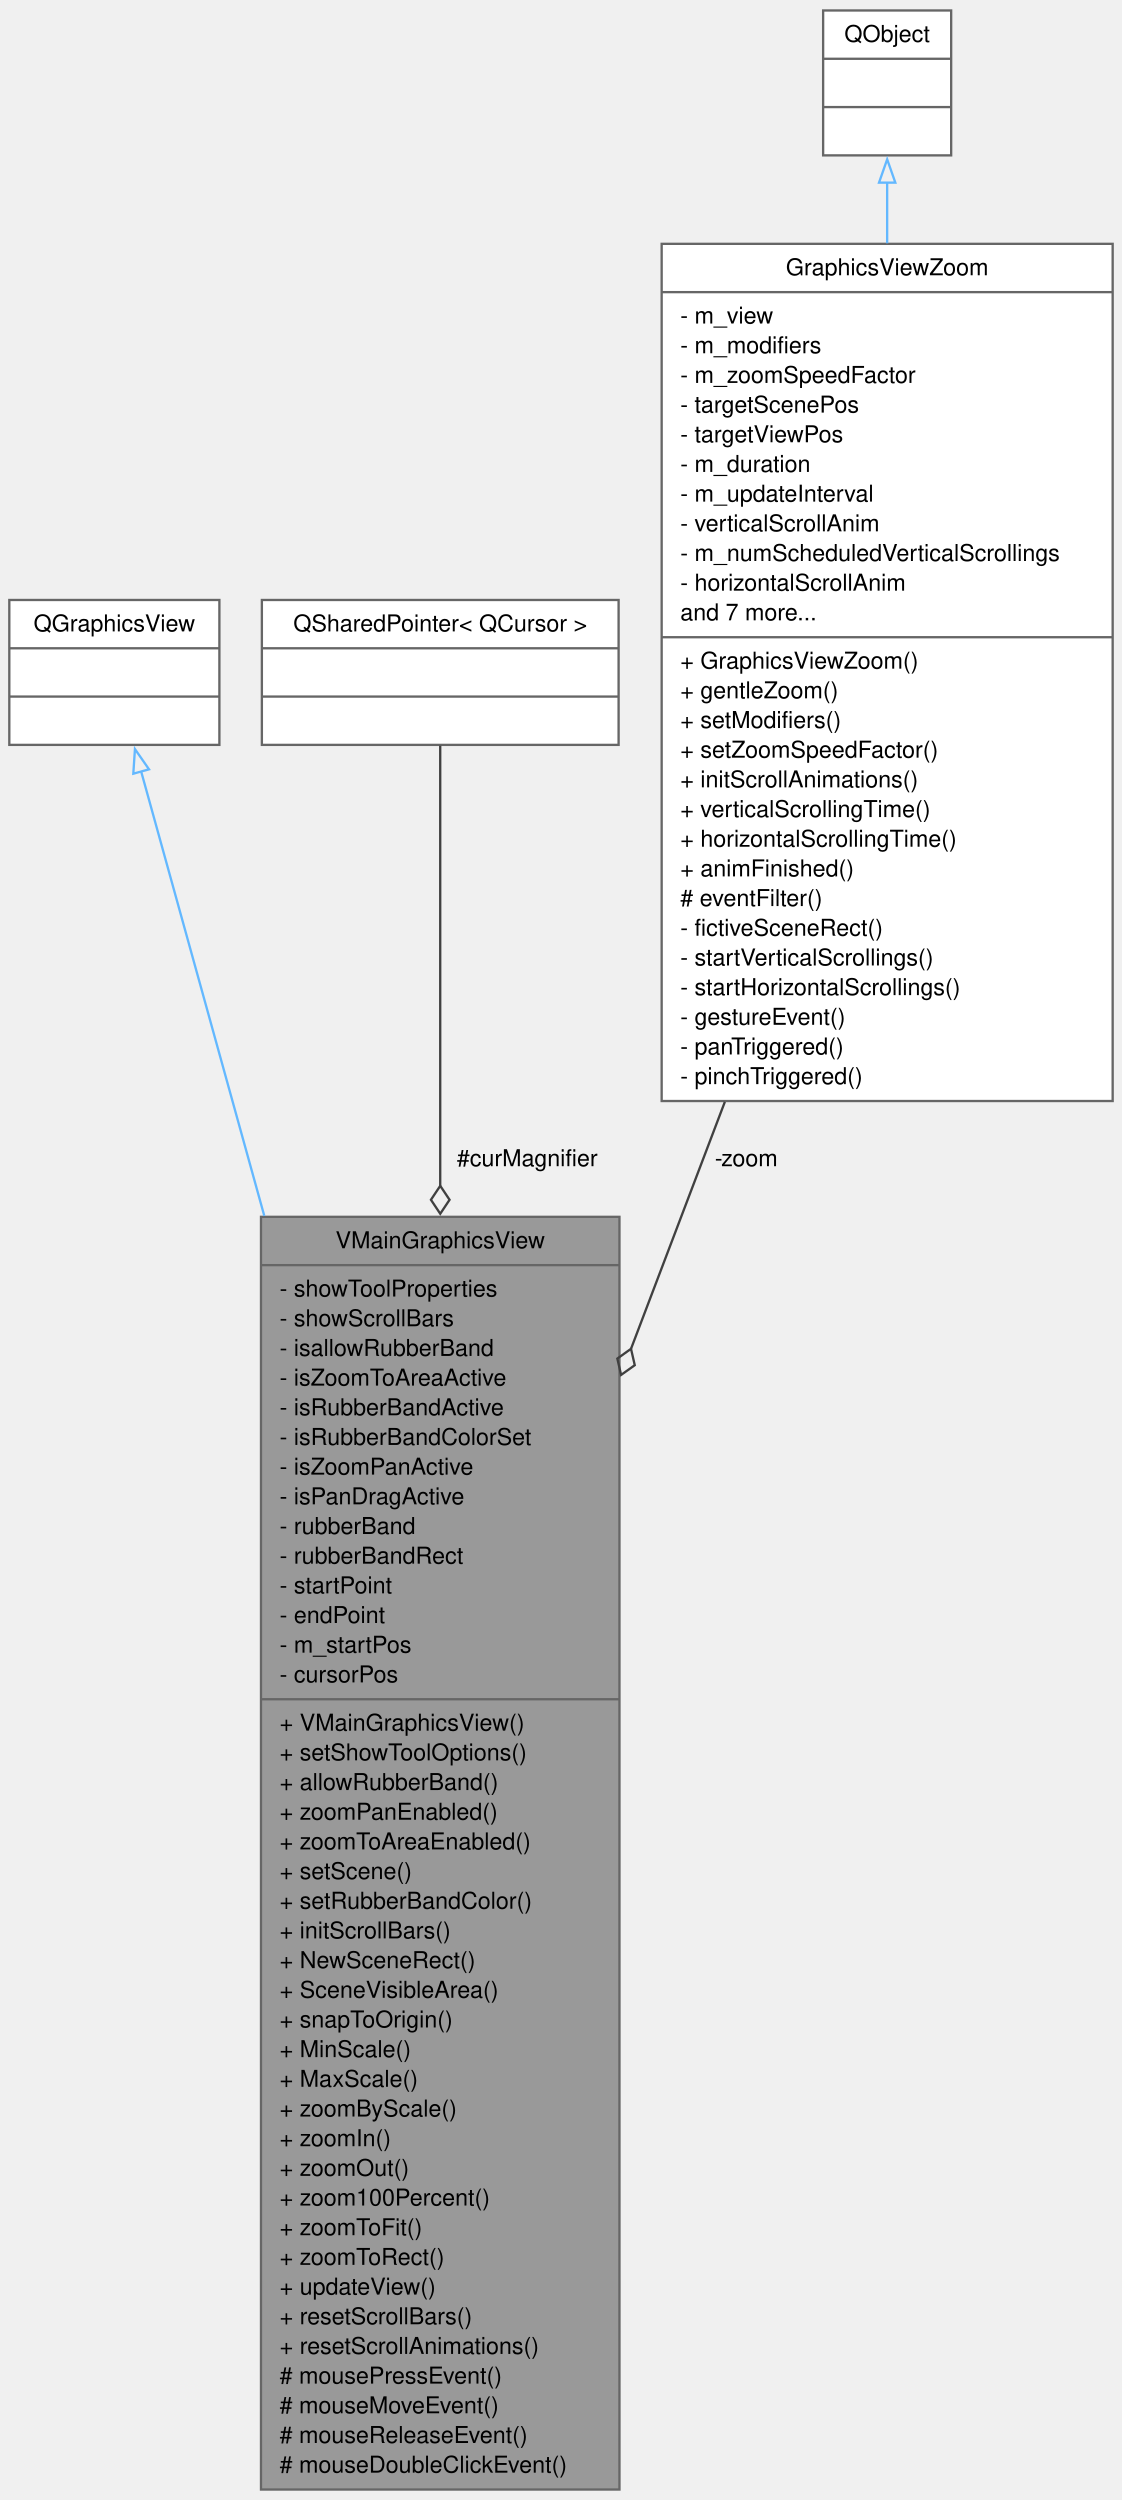
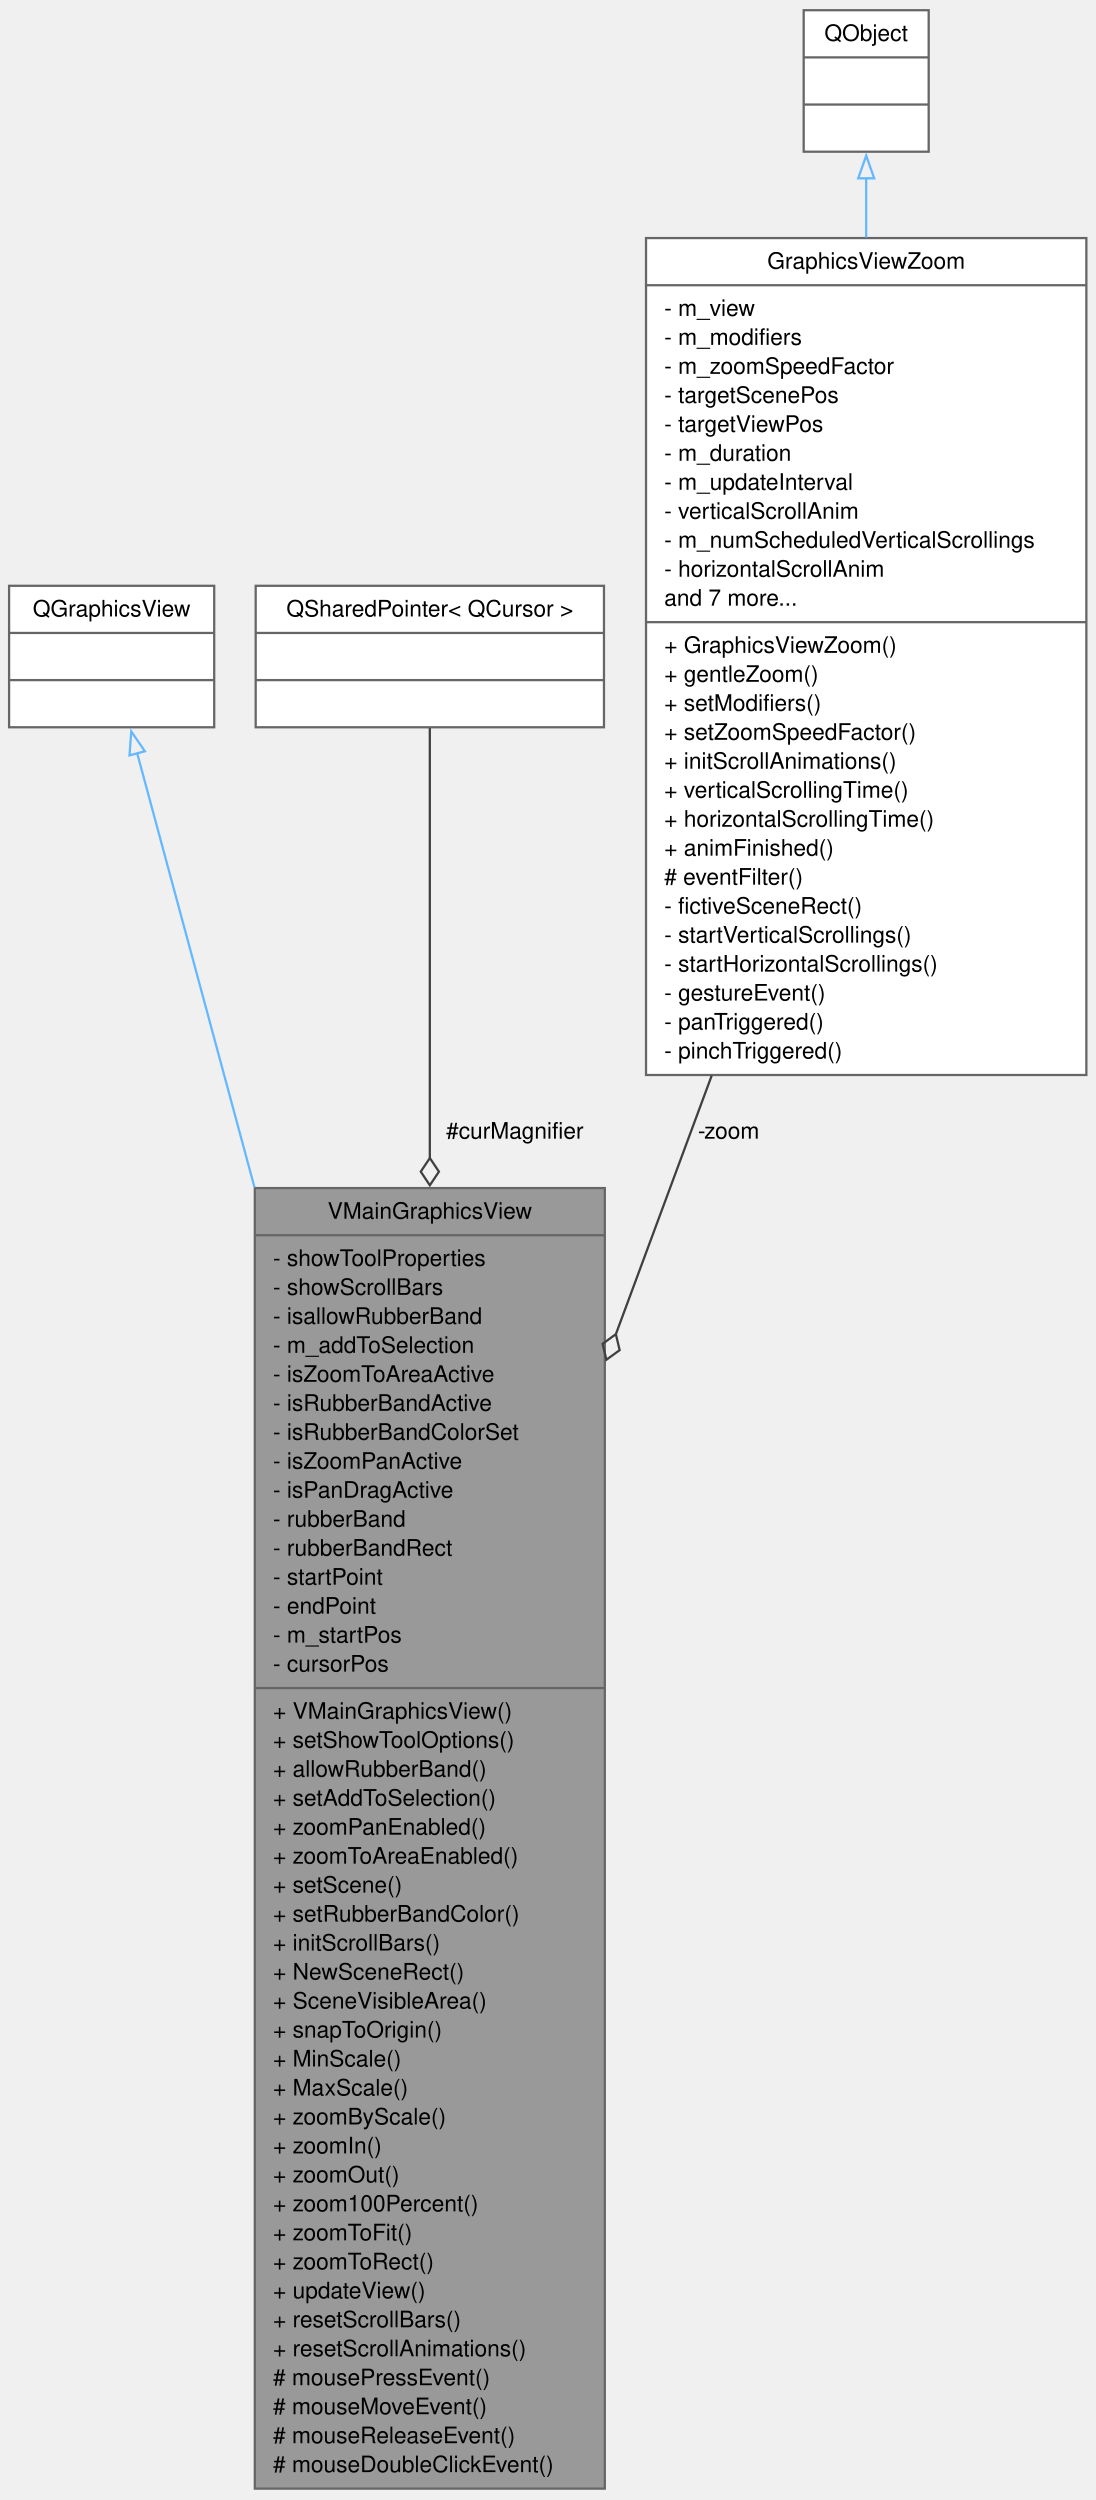
- <svg xmlns="http://www.w3.org/2000/svg" xmlns:xlink="http://www.w3.org/1999/xlink" width="482pt" height="1074pt" viewBox="0.00 0.00 482.00 1074.00">
-   <g id="graph0" class="graph" transform="scale(1 1) rotate(0) translate(4 1070)">
+ <svg xmlns="http://www.w3.org/2000/svg" xmlns:xlink="http://www.w3.org/1999/xlink" width="482pt" height="1100pt" viewBox="0.00 0.00 482.00 1100.00">
+   <g id="graph0" class="graph" transform="scale(1 1) rotate(0) translate(4 1095.5)">
    <g id="node1" class="node">
      <g id="a_node1">
        <a xlink:title="The VMainGraphicsView class main scene view.">
-           <polygon fill="#999999" stroke="#666666" points="108.12,-0.5 108.12,-547.25 262.12,-547.25 262.12,-0.5 108.12,-0.5" />
-           <text xml:space="preserve" text-anchor="middle" x="185.12" y="-533.75" font-family="Helvetica,sans-Serif" font-size="10.00">VMainGraphicsView</text>
-           <polyline fill="none" stroke="#666666" points="108.12,-526.5 262.12,-526.5" />
-           <text xml:space="preserve" text-anchor="start" x="116.12" y="-513" font-family="Helvetica,sans-Serif" font-size="10.00">- showToolProperties</text>
-           <text xml:space="preserve" text-anchor="start" x="116.12" y="-500.25" font-family="Helvetica,sans-Serif" font-size="10.00">- showScrollBars</text>
-           <text xml:space="preserve" text-anchor="start" x="116.12" y="-487.5" font-family="Helvetica,sans-Serif" font-size="10.00">- isallowRubberBand</text>
-           <text xml:space="preserve" text-anchor="start" x="116.12" y="-474.75" font-family="Helvetica,sans-Serif" font-size="10.00">- isZoomToAreaActive</text>
-           <text xml:space="preserve" text-anchor="start" x="116.12" y="-462" font-family="Helvetica,sans-Serif" font-size="10.00">- isRubberBandActive</text>
-           <text xml:space="preserve" text-anchor="start" x="116.12" y="-449.25" font-family="Helvetica,sans-Serif" font-size="10.00">- isRubberBandColorSet</text>
-           <text xml:space="preserve" text-anchor="start" x="116.12" y="-436.5" font-family="Helvetica,sans-Serif" font-size="10.00">- isZoomPanActive</text>
-           <text xml:space="preserve" text-anchor="start" x="116.12" y="-423.75" font-family="Helvetica,sans-Serif" font-size="10.00">- isPanDragActive</text>
-           <text xml:space="preserve" text-anchor="start" x="116.12" y="-411" font-family="Helvetica,sans-Serif" font-size="10.00">- rubberBand</text>
-           <text xml:space="preserve" text-anchor="start" x="116.12" y="-398.25" font-family="Helvetica,sans-Serif" font-size="10.00">- rubberBandRect</text>
-           <text xml:space="preserve" text-anchor="start" x="116.12" y="-385.5" font-family="Helvetica,sans-Serif" font-size="10.00">- startPoint</text>
-           <text xml:space="preserve" text-anchor="start" x="116.12" y="-372.75" font-family="Helvetica,sans-Serif" font-size="10.00">- endPoint</text>
-           <text xml:space="preserve" text-anchor="start" x="116.12" y="-360" font-family="Helvetica,sans-Serif" font-size="10.00">- m_startPos</text>
-           <text xml:space="preserve" text-anchor="start" x="116.12" y="-347.25" font-family="Helvetica,sans-Serif" font-size="10.00">- cursorPos</text>
-           <polyline fill="none" stroke="#666666" points="108.12,-340 262.12,-340" />
-           <text xml:space="preserve" text-anchor="start" x="116.12" y="-326.5" font-family="Helvetica,sans-Serif" font-size="10.00">+ VMainGraphicsView()</text>
-           <text xml:space="preserve" text-anchor="start" x="116.12" y="-313.75" font-family="Helvetica,sans-Serif" font-size="10.00">+ setShowToolOptions()</text>
-           <text xml:space="preserve" text-anchor="start" x="116.12" y="-301" font-family="Helvetica,sans-Serif" font-size="10.00">+ allowRubberBand()</text>
+           <polygon fill="#999999" stroke="#666666" points="108.12,-0.5 108.12,-572.75 262.12,-572.75 262.12,-0.5 108.12,-0.5" />
+           <text xml:space="preserve" text-anchor="middle" x="185.12" y="-559.25" font-family="Helvetica,sans-Serif" font-size="10.00">VMainGraphicsView</text>
+           <polyline fill="none" stroke="#666666" points="108.12,-552 262.12,-552" />
+           <text xml:space="preserve" text-anchor="start" x="116.12" y="-538.5" font-family="Helvetica,sans-Serif" font-size="10.00">- showToolProperties</text>
+           <text xml:space="preserve" text-anchor="start" x="116.12" y="-525.75" font-family="Helvetica,sans-Serif" font-size="10.00">- showScrollBars</text>
+           <text xml:space="preserve" text-anchor="start" x="116.12" y="-513" font-family="Helvetica,sans-Serif" font-size="10.00">- isallowRubberBand</text>
+           <text xml:space="preserve" text-anchor="start" x="116.12" y="-500.25" font-family="Helvetica,sans-Serif" font-size="10.00">- m_addToSelection</text>
+           <text xml:space="preserve" text-anchor="start" x="116.12" y="-487.5" font-family="Helvetica,sans-Serif" font-size="10.00">- isZoomToAreaActive</text>
+           <text xml:space="preserve" text-anchor="start" x="116.12" y="-474.75" font-family="Helvetica,sans-Serif" font-size="10.00">- isRubberBandActive</text>
+           <text xml:space="preserve" text-anchor="start" x="116.12" y="-462" font-family="Helvetica,sans-Serif" font-size="10.00">- isRubberBandColorSet</text>
+           <text xml:space="preserve" text-anchor="start" x="116.12" y="-449.25" font-family="Helvetica,sans-Serif" font-size="10.00">- isZoomPanActive</text>
+           <text xml:space="preserve" text-anchor="start" x="116.12" y="-436.5" font-family="Helvetica,sans-Serif" font-size="10.00">- isPanDragActive</text>
+           <text xml:space="preserve" text-anchor="start" x="116.12" y="-423.75" font-family="Helvetica,sans-Serif" font-size="10.00">- rubberBand</text>
+           <text xml:space="preserve" text-anchor="start" x="116.12" y="-411" font-family="Helvetica,sans-Serif" font-size="10.00">- rubberBandRect</text>
+           <text xml:space="preserve" text-anchor="start" x="116.12" y="-398.25" font-family="Helvetica,sans-Serif" font-size="10.00">- startPoint</text>
+           <text xml:space="preserve" text-anchor="start" x="116.12" y="-385.5" font-family="Helvetica,sans-Serif" font-size="10.00">- endPoint</text>
+           <text xml:space="preserve" text-anchor="start" x="116.12" y="-372.75" font-family="Helvetica,sans-Serif" font-size="10.00">- m_startPos</text>
+           <text xml:space="preserve" text-anchor="start" x="116.12" y="-360" font-family="Helvetica,sans-Serif" font-size="10.00">- cursorPos</text>
+           <polyline fill="none" stroke="#666666" points="108.12,-352.75 262.12,-352.75" />
+           <text xml:space="preserve" text-anchor="start" x="116.12" y="-339.25" font-family="Helvetica,sans-Serif" font-size="10.00">+ VMainGraphicsView()</text>
+           <text xml:space="preserve" text-anchor="start" x="116.12" y="-326.5" font-family="Helvetica,sans-Serif" font-size="10.00">+ setShowToolOptions()</text>
+           <text xml:space="preserve" text-anchor="start" x="116.12" y="-313.75" font-family="Helvetica,sans-Serif" font-size="10.00">+ allowRubberBand()</text>
+           <text xml:space="preserve" text-anchor="start" x="116.12" y="-301" font-family="Helvetica,sans-Serif" font-size="10.00">+ setAddToSelection()</text>
          <text xml:space="preserve" text-anchor="start" x="116.12" y="-288.25" font-family="Helvetica,sans-Serif" font-size="10.00">+ zoomPanEnabled()</text>
          <text xml:space="preserve" text-anchor="start" x="116.12" y="-275.5" font-family="Helvetica,sans-Serif" font-size="10.00">+ zoomToAreaEnabled()</text>
          <text xml:space="preserve" text-anchor="start" x="116.12" y="-262.75" font-family="Helvetica,sans-Serif" font-size="10.00">+ setScene()</text>
          <text xml:space="preserve" text-anchor="start" x="116.12" y="-250" font-family="Helvetica,sans-Serif" font-size="10.00">+ setRubberBandColor()</text>
          <text xml:space="preserve" text-anchor="start" x="116.12" y="-237.25" font-family="Helvetica,sans-Serif" font-size="10.00">+ initScrollBars()</text>
          <text xml:space="preserve" text-anchor="start" x="116.12" y="-224.5" font-family="Helvetica,sans-Serif" font-size="10.00">+ NewSceneRect()</text>
          <text xml:space="preserve" text-anchor="start" x="116.12" y="-211.75" font-family="Helvetica,sans-Serif" font-size="10.00">+ SceneVisibleArea()</text>
          <text xml:space="preserve" text-anchor="start" x="116.12" y="-199" font-family="Helvetica,sans-Serif" font-size="10.00">+ snapToOrigin()</text>
          <text xml:space="preserve" text-anchor="start" x="116.12" y="-186.25" font-family="Helvetica,sans-Serif" font-size="10.00">+ MinScale()</text>
          <text xml:space="preserve" text-anchor="start" x="116.12" y="-173.5" font-family="Helvetica,sans-Serif" font-size="10.00">+ MaxScale()</text>
          <text xml:space="preserve" text-anchor="start" x="116.12" y="-160.75" font-family="Helvetica,sans-Serif" font-size="10.00">+ zoomByScale()</text>
          <text xml:space="preserve" text-anchor="start" x="116.12" y="-148" font-family="Helvetica,sans-Serif" font-size="10.00">+ zoomIn()</text>
          <text xml:space="preserve" text-anchor="start" x="116.12" y="-135.25" font-family="Helvetica,sans-Serif" font-size="10.00">+ zoomOut()</text>
          <text xml:space="preserve" text-anchor="start" x="116.12" y="-122.5" font-family="Helvetica,sans-Serif" font-size="10.00">+ zoom100Percent()</text>
          <text xml:space="preserve" text-anchor="start" x="116.12" y="-109.75" font-family="Helvetica,sans-Serif" font-size="10.00">+ zoomToFit()</text>
          <text xml:space="preserve" text-anchor="start" x="116.12" y="-97" font-family="Helvetica,sans-Serif" font-size="10.00">+ zoomToRect()</text>
          <text xml:space="preserve" text-anchor="start" x="116.12" y="-84.25" font-family="Helvetica,sans-Serif" font-size="10.00">+ updateView()</text>
          <text xml:space="preserve" text-anchor="start" x="116.12" y="-71.5" font-family="Helvetica,sans-Serif" font-size="10.00">+ resetScrollBars()</text>
          <text xml:space="preserve" text-anchor="start" x="116.12" y="-58.75" font-family="Helvetica,sans-Serif" font-size="10.00">+ resetScrollAnimations()</text>
          <text xml:space="preserve" text-anchor="start" x="116.12" y="-46" font-family="Helvetica,sans-Serif" font-size="10.00"># mousePressEvent()</text>
          <text xml:space="preserve" text-anchor="start" x="116.12" y="-33.25" font-family="Helvetica,sans-Serif" font-size="10.00"># mouseMoveEvent()</text>
          <text xml:space="preserve" text-anchor="start" x="116.12" y="-20.5" font-family="Helvetica,sans-Serif" font-size="10.00"># mouseReleaseEvent()</text>
          <text xml:space="preserve" text-anchor="start" x="116.12" y="-7.75" font-family="Helvetica,sans-Serif" font-size="10.00"># mouseDoubleClickEvent()</text>
        </a>
      </g>
    </g>
    <g id="node2" class="node">
      <g id="a_node2">
        <a xlink:title=" ">
-           <polygon fill="white" stroke="#666666" points="0,-750 0,-812.25 90.25,-812.25 90.25,-750 0,-750" />
-           <text xml:space="preserve" text-anchor="middle" x="45.12" y="-798.75" font-family="Helvetica,sans-Serif" font-size="10.00">QGraphicsView</text>
-           <polyline fill="none" stroke="#666666" points="0,-791.5 90.25,-791.5" />
-           <text xml:space="preserve" text-anchor="middle" x="45.12" y="-778" font-family="Helvetica,sans-Serif" font-size="10.00"> </text>
-           <polyline fill="none" stroke="#666666" points="0,-770.75 90.25,-770.75" />
-           <text xml:space="preserve" text-anchor="middle" x="45.12" y="-757.25" font-family="Helvetica,sans-Serif" font-size="10.00"> </text>
+           <polygon fill="white" stroke="#666666" points="0,-775.5 0,-837.75 90.25,-837.75 90.25,-775.5 0,-775.5" />
+           <text xml:space="preserve" text-anchor="middle" x="45.12" y="-824.25" font-family="Helvetica,sans-Serif" font-size="10.00">QGraphicsView</text>
+           <polyline fill="none" stroke="#666666" points="0,-817 90.25,-817" />
+           <text xml:space="preserve" text-anchor="middle" x="45.12" y="-803.5" font-family="Helvetica,sans-Serif" font-size="10.00"> </text>
+           <polyline fill="none" stroke="#666666" points="0,-796.25 90.25,-796.25" />
+           <text xml:space="preserve" text-anchor="middle" x="45.12" y="-782.75" font-family="Helvetica,sans-Serif" font-size="10.00"> </text>
        </a>
      </g>
    </g>
    <g id="edge1" class="edge">
-       <path fill="none" stroke="#63b8ff" d="M56.61,-738.69C68.68,-695.11 88.78,-622.58 109.54,-547.66" />
-       <polygon fill="none" stroke="#63b8ff" points="53.27,-737.63 53.97,-748.2 60.01,-739.5 53.27,-737.63" />
+       <path fill="none" stroke="#63b8ff" d="M56.32,-764.22C68.06,-720.77 87.61,-648.43 107.98,-573.07" />
+       <polygon fill="none" stroke="#63b8ff" points="52.99,-763.13 53.75,-773.69 59.74,-764.95 52.99,-763.13" />
    </g>
    <g id="node3" class="node">
      <g id="a_node3">
        <a xlink:href="../../dd/daa/classQSharedPointer.html" target="_top" xlink:title=" ">
-           <polygon fill="white" stroke="#666666" points="108.5,-750 108.5,-812.25 261.75,-812.25 261.75,-750 108.5,-750" />
-           <text xml:space="preserve" text-anchor="middle" x="185.12" y="-798.75" font-family="Helvetica,sans-Serif" font-size="10.00">QSharedPointer&lt; QCursor &gt;</text>
-           <polyline fill="none" stroke="#666666" points="108.5,-791.5 261.75,-791.5" />
-           <text xml:space="preserve" text-anchor="middle" x="185.12" y="-778" font-family="Helvetica,sans-Serif" font-size="10.00"> </text>
-           <polyline fill="none" stroke="#666666" points="108.5,-770.75 261.75,-770.75" />
-           <text xml:space="preserve" text-anchor="middle" x="185.12" y="-757.25" font-family="Helvetica,sans-Serif" font-size="10.00"> </text>
+           <polygon fill="white" stroke="#666666" points="108.5,-775.5 108.5,-837.75 261.75,-837.75 261.75,-775.5 108.5,-775.5" />
+           <text xml:space="preserve" text-anchor="middle" x="185.12" y="-824.25" font-family="Helvetica,sans-Serif" font-size="10.00">QSharedPointer&lt; QCursor &gt;</text>
+           <polyline fill="none" stroke="#666666" points="108.5,-817 261.75,-817" />
+           <text xml:space="preserve" text-anchor="middle" x="185.12" y="-803.5" font-family="Helvetica,sans-Serif" font-size="10.00"> </text>
+           <polyline fill="none" stroke="#666666" points="108.5,-796.25 261.75,-796.25" />
+           <text xml:space="preserve" text-anchor="middle" x="185.12" y="-782.75" font-family="Helvetica,sans-Serif" font-size="10.00"> </text>
        </a>
      </g>
    </g>
    <g id="edge2" class="edge">
-       <path fill="none" stroke="#404040" d="M185.12,-749.66C185.12,-710.25 185.12,-637.48 185.12,-560.55" />
-       <polygon fill="none" stroke="#404040" points="185.13,-560.57 181.13,-554.57 185.13,-548.57 189.13,-554.57 185.13,-560.57" />
-       <text xml:space="preserve" text-anchor="middle" x="221.12" y="-569" font-family="Helvetica,sans-Serif" font-size="10.00"> #curMagnifier</text>
+       <path fill="none" stroke="#404040" d="M185.12,-775.16C185.12,-735.87 185.12,-663.34 185.12,-586.02" />
+       <polygon fill="none" stroke="#404040" points="185.13,-585.97 181.13,-579.97 185.13,-573.97 189.13,-579.97 185.13,-585.97" />
+       <text xml:space="preserve" text-anchor="middle" x="221.12" y="-594.5" font-family="Helvetica,sans-Serif" font-size="10.00"> #curMagnifier</text>
    </g>
    <g id="node4" class="node">
      <g id="a_node4">
        <a xlink:href="../../da/d19/classGraphicsViewZoom.html" target="_top" xlink:title=" ">
-           <polygon fill="white" stroke="#666666" points="280.25,-597 280.25,-965.25 474,-965.25 474,-597 280.25,-597" />
-           <text xml:space="preserve" text-anchor="middle" x="377.12" y="-951.75" font-family="Helvetica,sans-Serif" font-size="10.00">GraphicsViewZoom</text>
-           <polyline fill="none" stroke="#666666" points="280.25,-944.5 474,-944.5" />
-           <text xml:space="preserve" text-anchor="start" x="288.25" y="-931" font-family="Helvetica,sans-Serif" font-size="10.00">- m_view</text>
-           <text xml:space="preserve" text-anchor="start" x="288.25" y="-918.25" font-family="Helvetica,sans-Serif" font-size="10.00">- m_modifiers</text>
-           <text xml:space="preserve" text-anchor="start" x="288.25" y="-905.5" font-family="Helvetica,sans-Serif" font-size="10.00">- m_zoomSpeedFactor</text>
-           <text xml:space="preserve" text-anchor="start" x="288.25" y="-892.75" font-family="Helvetica,sans-Serif" font-size="10.00">- targetScenePos</text>
-           <text xml:space="preserve" text-anchor="start" x="288.25" y="-880" font-family="Helvetica,sans-Serif" font-size="10.00">- targetViewPos</text>
-           <text xml:space="preserve" text-anchor="start" x="288.25" y="-867.25" font-family="Helvetica,sans-Serif" font-size="10.00">- m_duration</text>
-           <text xml:space="preserve" text-anchor="start" x="288.25" y="-854.5" font-family="Helvetica,sans-Serif" font-size="10.00">- m_updateInterval</text>
-           <text xml:space="preserve" text-anchor="start" x="288.25" y="-841.75" font-family="Helvetica,sans-Serif" font-size="10.00">- verticalScrollAnim</text>
-           <text xml:space="preserve" text-anchor="start" x="288.25" y="-829" font-family="Helvetica,sans-Serif" font-size="10.00">- m_numScheduledVerticalScrollings</text>
-           <text xml:space="preserve" text-anchor="start" x="288.25" y="-816.25" font-family="Helvetica,sans-Serif" font-size="10.00">- horizontalScrollAnim</text>
-           <text xml:space="preserve" text-anchor="start" x="288.25" y="-803.5" font-family="Helvetica,sans-Serif" font-size="10.00">and 7 more...</text>
-           <polyline fill="none" stroke="#666666" points="280.25,-796.25 474,-796.25" />
-           <text xml:space="preserve" text-anchor="start" x="288.25" y="-782.75" font-family="Helvetica,sans-Serif" font-size="10.00">+ GraphicsViewZoom()</text>
-           <text xml:space="preserve" text-anchor="start" x="288.25" y="-770" font-family="Helvetica,sans-Serif" font-size="10.00">+ gentleZoom()</text>
-           <text xml:space="preserve" text-anchor="start" x="288.25" y="-757.25" font-family="Helvetica,sans-Serif" font-size="10.00">+ setModifiers()</text>
-           <text xml:space="preserve" text-anchor="start" x="288.25" y="-744.5" font-family="Helvetica,sans-Serif" font-size="10.00">+ setZoomSpeedFactor()</text>
-           <text xml:space="preserve" text-anchor="start" x="288.25" y="-731.75" font-family="Helvetica,sans-Serif" font-size="10.00">+ initScrollAnimations()</text>
-           <text xml:space="preserve" text-anchor="start" x="288.25" y="-719" font-family="Helvetica,sans-Serif" font-size="10.00">+ verticalScrollingTime()</text>
-           <text xml:space="preserve" text-anchor="start" x="288.25" y="-706.25" font-family="Helvetica,sans-Serif" font-size="10.00">+ horizontalScrollingTime()</text>
-           <text xml:space="preserve" text-anchor="start" x="288.25" y="-693.5" font-family="Helvetica,sans-Serif" font-size="10.00">+ animFinished()</text>
-           <text xml:space="preserve" text-anchor="start" x="288.25" y="-680.75" font-family="Helvetica,sans-Serif" font-size="10.00"># eventFilter()</text>
-           <text xml:space="preserve" text-anchor="start" x="288.25" y="-668" font-family="Helvetica,sans-Serif" font-size="10.00">- fictiveSceneRect()</text>
-           <text xml:space="preserve" text-anchor="start" x="288.25" y="-655.25" font-family="Helvetica,sans-Serif" font-size="10.00">- startVerticalScrollings()</text>
-           <text xml:space="preserve" text-anchor="start" x="288.25" y="-642.5" font-family="Helvetica,sans-Serif" font-size="10.00">- startHorizontalScrollings()</text>
-           <text xml:space="preserve" text-anchor="start" x="288.25" y="-629.75" font-family="Helvetica,sans-Serif" font-size="10.00">- gestureEvent()</text>
-           <text xml:space="preserve" text-anchor="start" x="288.25" y="-617" font-family="Helvetica,sans-Serif" font-size="10.00">- panTriggered()</text>
-           <text xml:space="preserve" text-anchor="start" x="288.25" y="-604.25" font-family="Helvetica,sans-Serif" font-size="10.00">- pinchTriggered()</text>
+           <polygon fill="white" stroke="#666666" points="280.25,-622.5 280.25,-990.75 474,-990.75 474,-622.5 280.25,-622.5" />
+           <text xml:space="preserve" text-anchor="middle" x="377.12" y="-977.25" font-family="Helvetica,sans-Serif" font-size="10.00">GraphicsViewZoom</text>
+           <polyline fill="none" stroke="#666666" points="280.25,-970 474,-970" />
+           <text xml:space="preserve" text-anchor="start" x="288.25" y="-956.5" font-family="Helvetica,sans-Serif" font-size="10.00">- m_view</text>
+           <text xml:space="preserve" text-anchor="start" x="288.25" y="-943.75" font-family="Helvetica,sans-Serif" font-size="10.00">- m_modifiers</text>
+           <text xml:space="preserve" text-anchor="start" x="288.25" y="-931" font-family="Helvetica,sans-Serif" font-size="10.00">- m_zoomSpeedFactor</text>
+           <text xml:space="preserve" text-anchor="start" x="288.25" y="-918.25" font-family="Helvetica,sans-Serif" font-size="10.00">- targetScenePos</text>
+           <text xml:space="preserve" text-anchor="start" x="288.25" y="-905.5" font-family="Helvetica,sans-Serif" font-size="10.00">- targetViewPos</text>
+           <text xml:space="preserve" text-anchor="start" x="288.25" y="-892.75" font-family="Helvetica,sans-Serif" font-size="10.00">- m_duration</text>
+           <text xml:space="preserve" text-anchor="start" x="288.25" y="-880" font-family="Helvetica,sans-Serif" font-size="10.00">- m_updateInterval</text>
+           <text xml:space="preserve" text-anchor="start" x="288.25" y="-867.25" font-family="Helvetica,sans-Serif" font-size="10.00">- verticalScrollAnim</text>
+           <text xml:space="preserve" text-anchor="start" x="288.25" y="-854.5" font-family="Helvetica,sans-Serif" font-size="10.00">- m_numScheduledVerticalScrollings</text>
+           <text xml:space="preserve" text-anchor="start" x="288.25" y="-841.75" font-family="Helvetica,sans-Serif" font-size="10.00">- horizontalScrollAnim</text>
+           <text xml:space="preserve" text-anchor="start" x="288.25" y="-829" font-family="Helvetica,sans-Serif" font-size="10.00">and 7 more...</text>
+           <polyline fill="none" stroke="#666666" points="280.25,-821.75 474,-821.75" />
+           <text xml:space="preserve" text-anchor="start" x="288.25" y="-808.25" font-family="Helvetica,sans-Serif" font-size="10.00">+ GraphicsViewZoom()</text>
+           <text xml:space="preserve" text-anchor="start" x="288.25" y="-795.5" font-family="Helvetica,sans-Serif" font-size="10.00">+ gentleZoom()</text>
+           <text xml:space="preserve" text-anchor="start" x="288.25" y="-782.75" font-family="Helvetica,sans-Serif" font-size="10.00">+ setModifiers()</text>
+           <text xml:space="preserve" text-anchor="start" x="288.25" y="-770" font-family="Helvetica,sans-Serif" font-size="10.00">+ setZoomSpeedFactor()</text>
+           <text xml:space="preserve" text-anchor="start" x="288.25" y="-757.25" font-family="Helvetica,sans-Serif" font-size="10.00">+ initScrollAnimations()</text>
+           <text xml:space="preserve" text-anchor="start" x="288.25" y="-744.5" font-family="Helvetica,sans-Serif" font-size="10.00">+ verticalScrollingTime()</text>
+           <text xml:space="preserve" text-anchor="start" x="288.25" y="-731.75" font-family="Helvetica,sans-Serif" font-size="10.00">+ horizontalScrollingTime()</text>
+           <text xml:space="preserve" text-anchor="start" x="288.25" y="-719" font-family="Helvetica,sans-Serif" font-size="10.00">+ animFinished()</text>
+           <text xml:space="preserve" text-anchor="start" x="288.25" y="-706.25" font-family="Helvetica,sans-Serif" font-size="10.00"># eventFilter()</text>
+           <text xml:space="preserve" text-anchor="start" x="288.25" y="-693.5" font-family="Helvetica,sans-Serif" font-size="10.00">- fictiveSceneRect()</text>
+           <text xml:space="preserve" text-anchor="start" x="288.25" y="-680.75" font-family="Helvetica,sans-Serif" font-size="10.00">- startVerticalScrollings()</text>
+           <text xml:space="preserve" text-anchor="start" x="288.25" y="-668" font-family="Helvetica,sans-Serif" font-size="10.00">- startHorizontalScrollings()</text>
+           <text xml:space="preserve" text-anchor="start" x="288.25" y="-655.25" font-family="Helvetica,sans-Serif" font-size="10.00">- gestureEvent()</text>
+           <text xml:space="preserve" text-anchor="start" x="288.25" y="-642.5" font-family="Helvetica,sans-Serif" font-size="10.00">- panTriggered()</text>
+           <text xml:space="preserve" text-anchor="start" x="288.25" y="-629.75" font-family="Helvetica,sans-Serif" font-size="10.00">- pinchTriggered()</text>
        </a>
      </g>
    </g>
    <g id="edge3" class="edge">
-       <path fill="none" stroke="#404040" d="M307.4,-596.65C294.29,-562.15 280.48,-525.8 267.04,-490.44" />
-       <polygon fill="none" stroke="#404040" points="267.08,-490.55 261.21,-486.36 262.82,-479.33 268.69,-483.52 267.08,-490.55" />
-       <text xml:space="preserve" text-anchor="middle" x="315.2" y="-569" font-family="Helvetica,sans-Serif" font-size="10.00"> -zoom</text>
+       <path fill="none" stroke="#404040" d="M309.16,-622.27C295.48,-585.34 280.96,-546.17 266.86,-508.13" />
+       <polygon fill="none" stroke="#404040" points="266.98,-508.46 261.14,-504.22 262.81,-497.21 268.64,-501.44 266.98,-508.46" />
+       <text xml:space="preserve" text-anchor="middle" x="315.2" y="-594.5" font-family="Helvetica,sans-Serif" font-size="10.00"> -zoom</text>
    </g>
    <g id="node5" class="node">
      <g id="a_node5">
        <a xlink:title=" ">
-           <polygon fill="white" stroke="#666666" points="349.62,-1003.25 349.62,-1065.5 404.62,-1065.5 404.62,-1003.25 349.62,-1003.25" />
-           <text xml:space="preserve" text-anchor="middle" x="377.12" y="-1052" font-family="Helvetica,sans-Serif" font-size="10.00">QObject</text>
-           <polyline fill="none" stroke="#666666" points="349.62,-1044.75 404.62,-1044.75" />
-           <text xml:space="preserve" text-anchor="middle" x="377.12" y="-1031.25" font-family="Helvetica,sans-Serif" font-size="10.00"> </text>
-           <polyline fill="none" stroke="#666666" points="349.62,-1024 404.62,-1024" />
-           <text xml:space="preserve" text-anchor="middle" x="377.12" y="-1010.5" font-family="Helvetica,sans-Serif" font-size="10.00"> </text>
+           <polygon fill="white" stroke="#666666" points="349.62,-1028.75 349.62,-1091 404.62,-1091 404.62,-1028.75 349.62,-1028.75" />
+           <text xml:space="preserve" text-anchor="middle" x="377.12" y="-1077.5" font-family="Helvetica,sans-Serif" font-size="10.00">QObject</text>
+           <polyline fill="none" stroke="#666666" points="349.62,-1070.25 404.62,-1070.25" />
+           <text xml:space="preserve" text-anchor="middle" x="377.12" y="-1056.75" font-family="Helvetica,sans-Serif" font-size="10.00"> </text>
+           <polyline fill="none" stroke="#666666" points="349.62,-1049.5 404.62,-1049.5" />
+           <text xml:space="preserve" text-anchor="middle" x="377.12" y="-1036" font-family="Helvetica,sans-Serif" font-size="10.00"> </text>
        </a>
      </g>
    </g>
    <g id="edge4" class="edge">
-       <path fill="none" stroke="#63b8ff" d="M377.12,-991.64C377.12,-983.66 377.12,-974.85 377.12,-965.5" />
-       <polygon fill="none" stroke="#63b8ff" points="373.63,-991.55 377.13,-1001.55 380.63,-991.55 373.63,-991.55" />
+       <path fill="none" stroke="#63b8ff" d="M377.12,-1017.14C377.12,-1009.16 377.12,-1000.35 377.12,-991" />
+       <polygon fill="none" stroke="#63b8ff" points="373.63,-1017.05 377.13,-1027.05 380.63,-1017.05 373.63,-1017.05" />
    </g>
  </g>
</svg>
